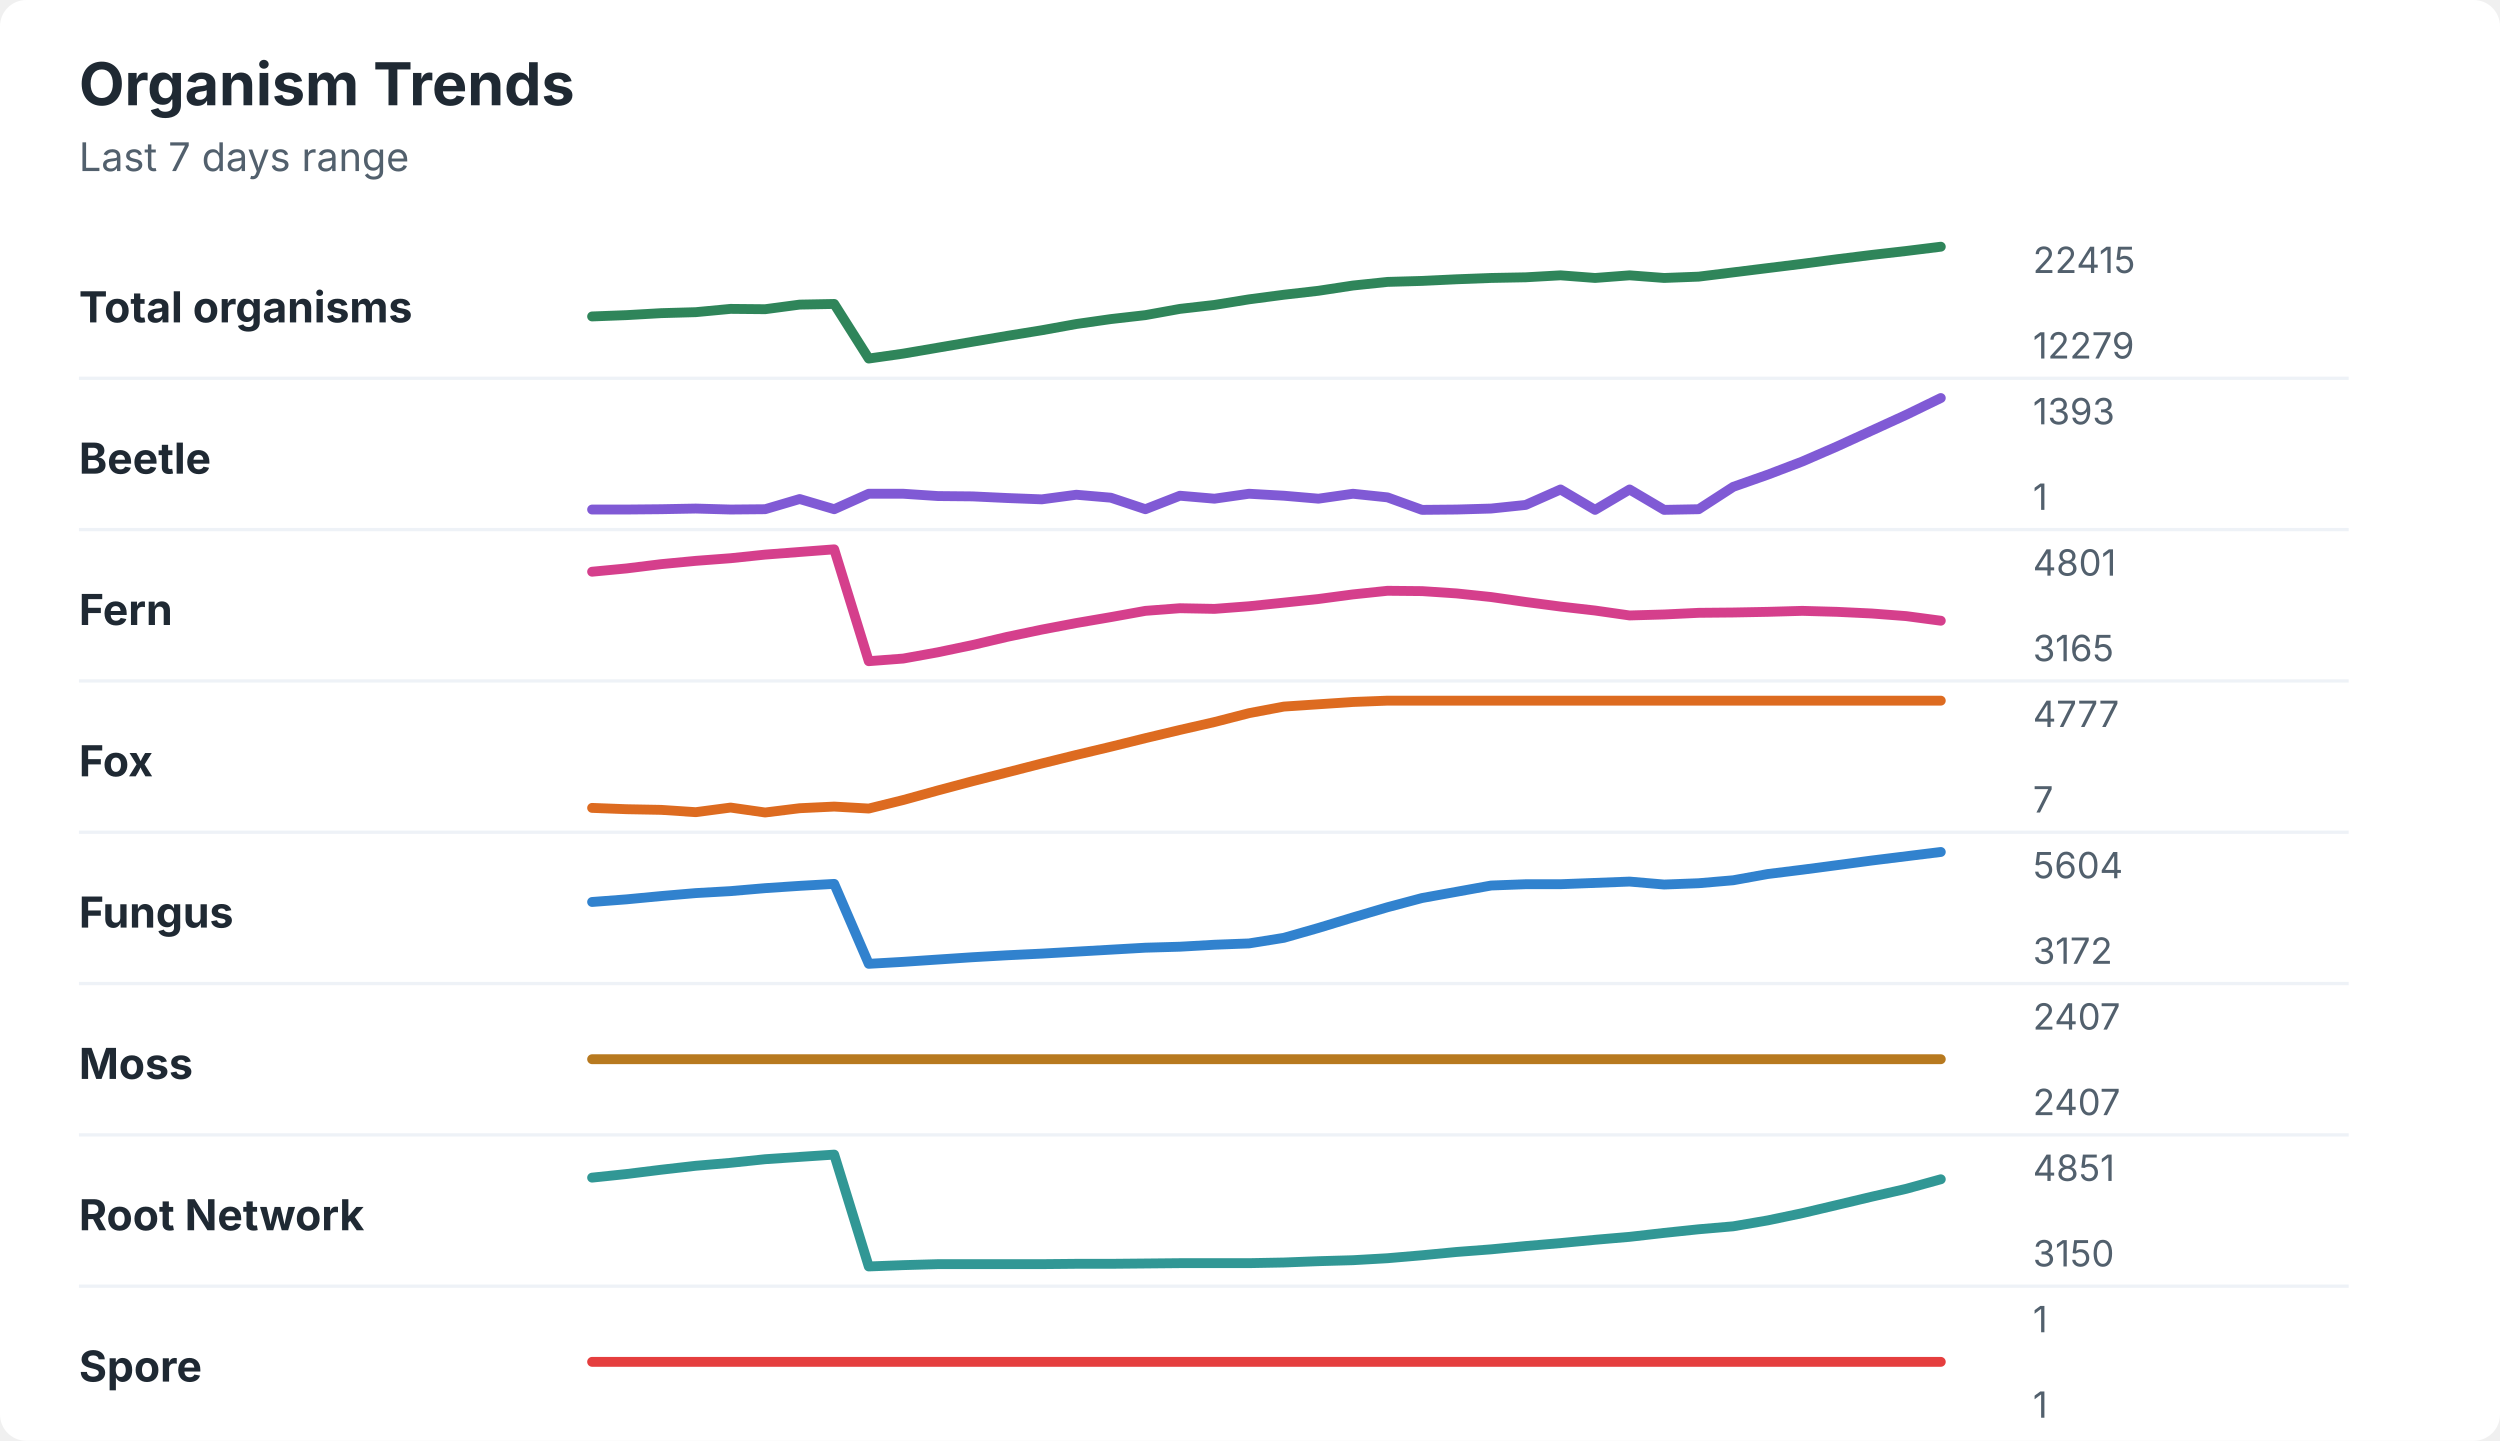
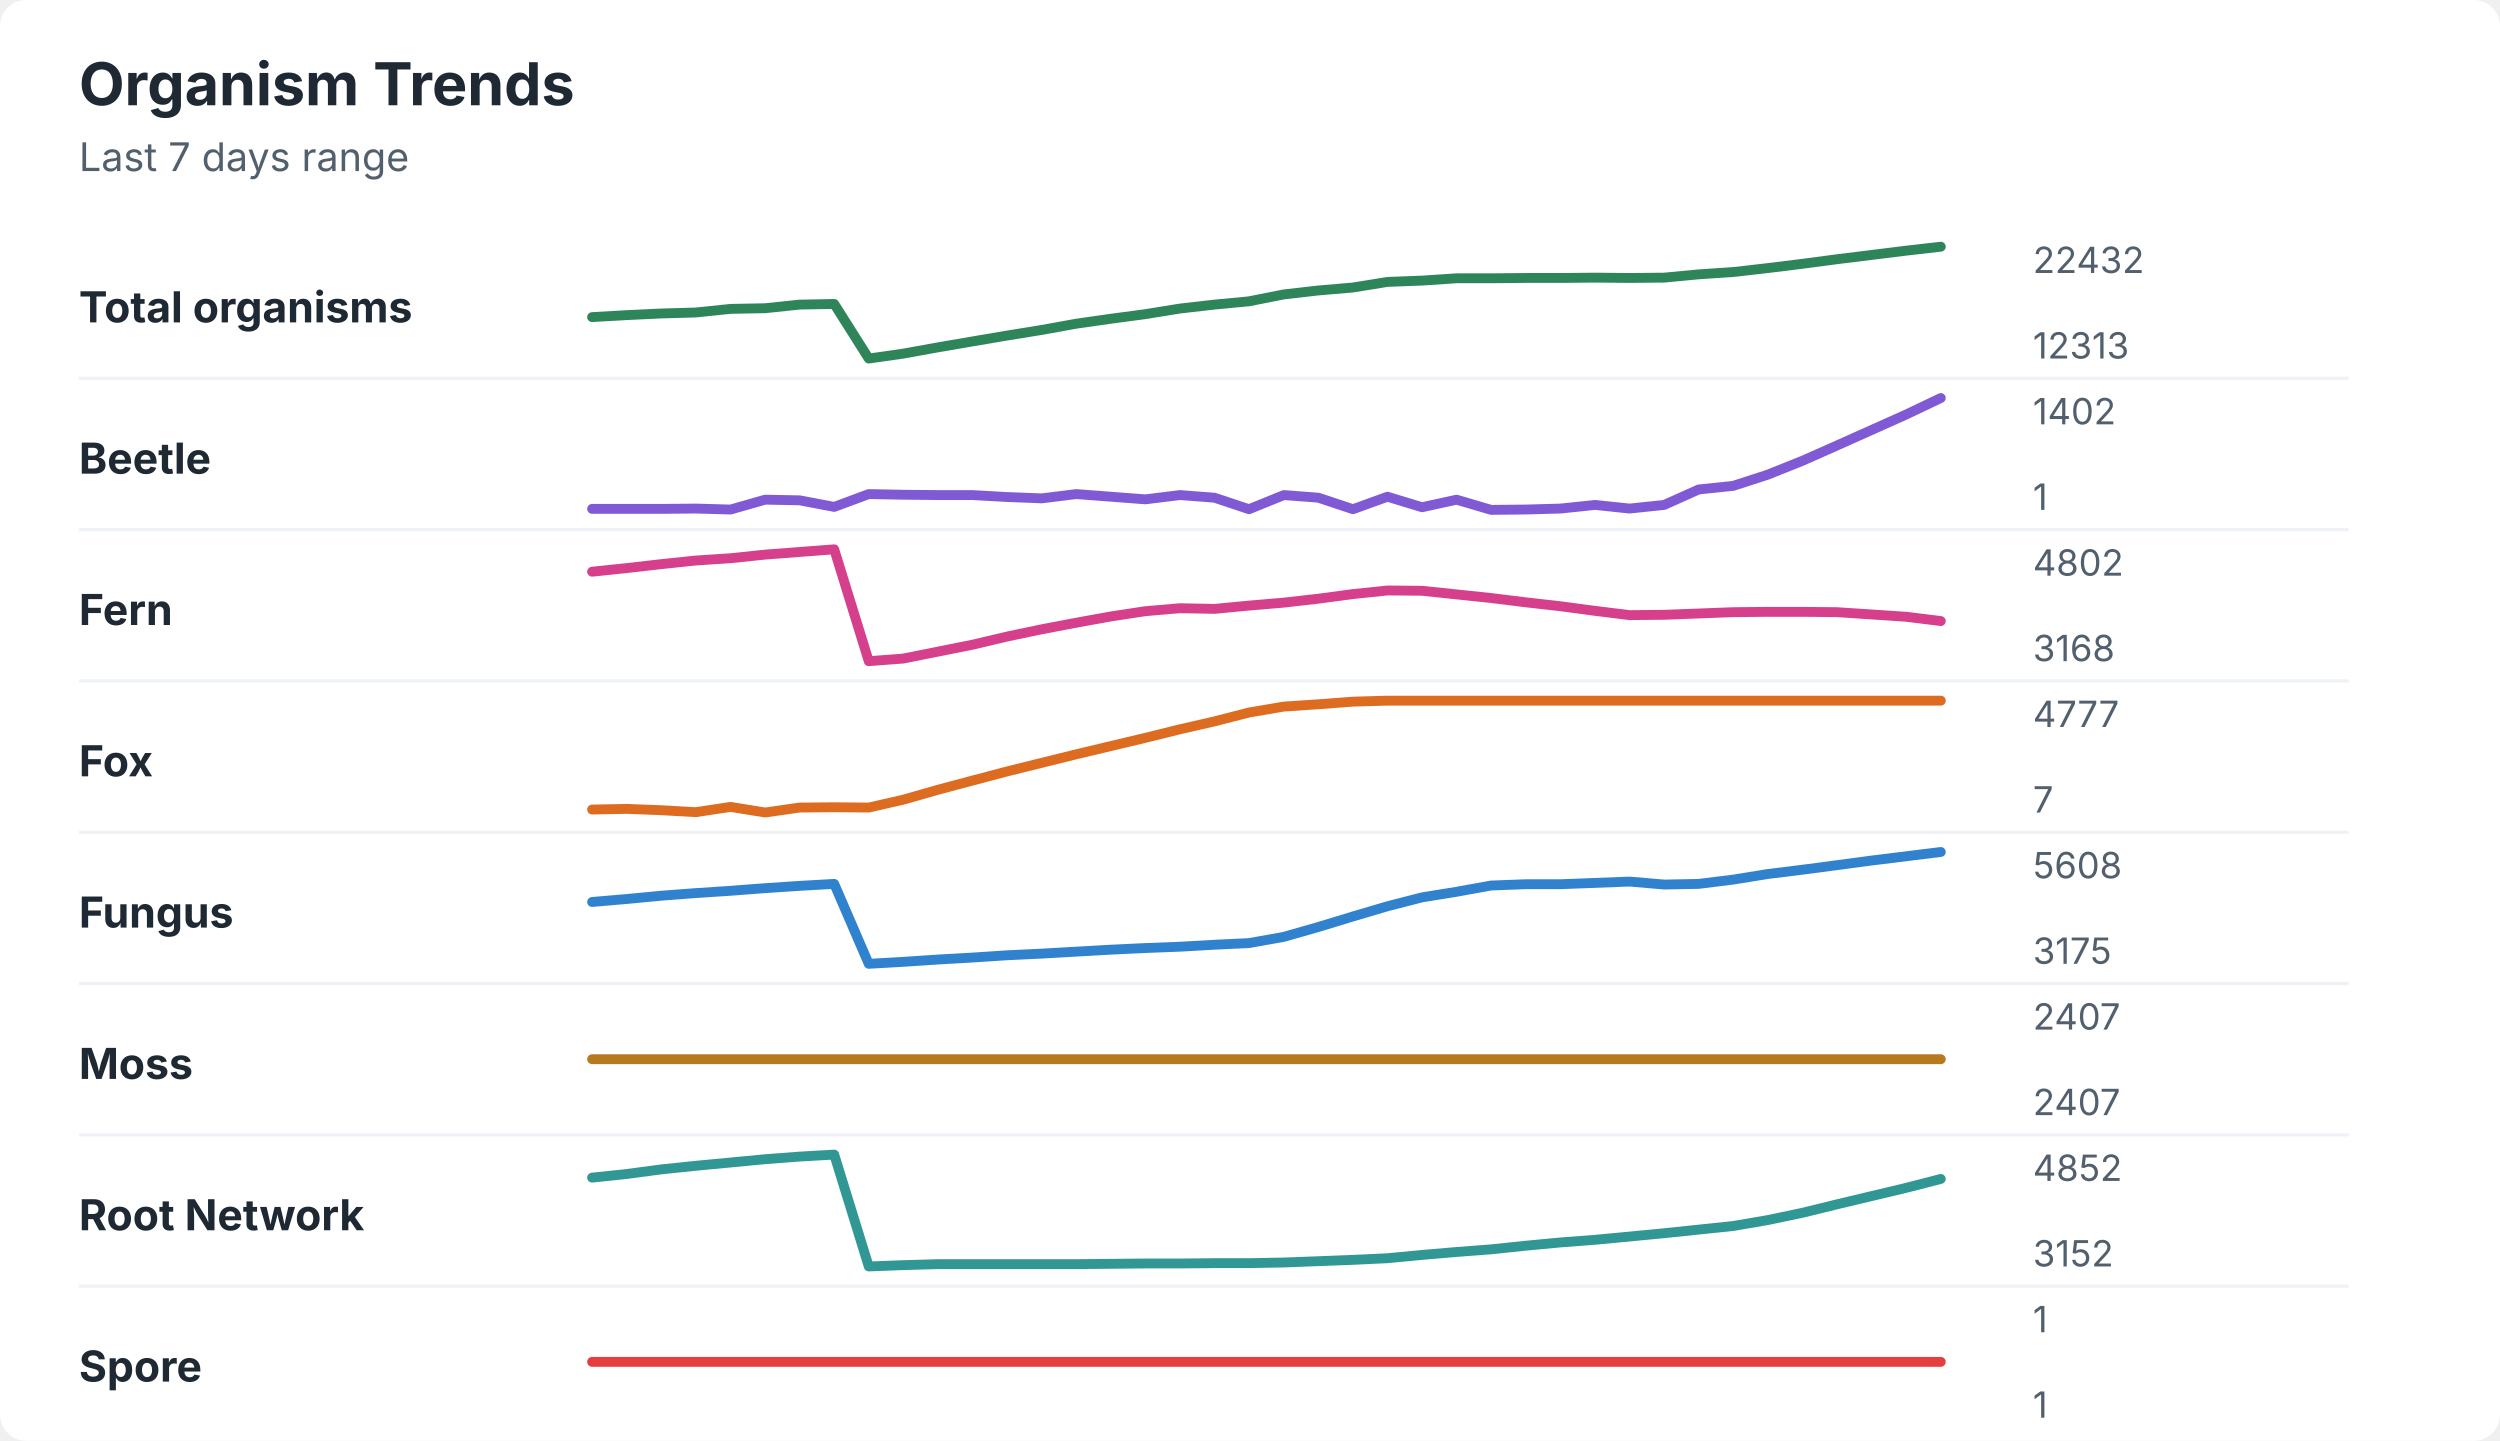
<svg xmlns="http://www.w3.org/2000/svg" width="760" height="438" viewBox="0 0 760 438" role="img" aria-labelledby="title desc">
  <rect width="760" height="438" rx="8" fill="#ffffff" />
  <style>
    text { font-family: -apple-system, BlinkMacSystemFont, "Segoe UI", sans-serif; }
    .title { font-size: 18px; font-weight: 700; fill: #1f2933; }
    .subtitle { font-size: 12px; fill: #52606d; }
    .label { font-size: 13px; font-weight: 650; fill: #1f2933; }
    .axis-value { font-size: 11px; fill: #52606d; }
    .separator { stroke: #eef2f7; stroke-width: 1; }
  </style>
  <text x="24" y="32" class="title">Organism Trends</text>
  <text x="24" y="52" class="subtitle">Last 7 days range</text>
  <text x="24" y="98" class="label">Total organisms</text>
-   <polyline points="180.0,96.2 190.5,95.8 201.0,95.2 211.5,94.9 222.1,93.9 232.6,94.0 243.1,92.6 253.6,92.4 264.1,109.0 274.6,107.5 285.1,105.7 295.6,103.9 306.2,102.1 316.7,100.4 327.2,98.5 337.7,97.0 348.2,95.8 358.7,93.9 369.2,92.7 379.7,91.0 390.3,89.6 400.8,88.4 411.3,86.8 421.8,85.7 432.3,85.4 442.8,84.9 453.3,84.5 463.8,84.3 474.4,83.7 484.9,84.5 495.4,83.7 505.9,84.5 516.4,84.1 526.9,82.8 537.4,81.5 547.9,80.2 558.5,78.8 569.0,77.5 579.5,76.3 590.0,75.0 " fill="none" stroke="#2f855a" stroke-width="3" stroke-linecap="round" stroke-linejoin="round" />
-   <text x="618" y="83" class="axis-value">22415</text>
-   <text x="618" y="109" class="axis-value">12279</text>
+   <polyline points="180.0,96.4 190.5,95.8 201.0,95.3 211.5,95.0 222.1,93.9 232.6,93.7 243.1,92.6 253.6,92.4 264.1,109.0 274.6,107.5 285.1,105.6 295.6,103.8 306.2,102.0 316.7,100.3 327.2,98.4 337.7,96.9 348.2,95.5 358.7,93.8 369.2,92.6 379.7,91.6 390.3,89.5 400.8,88.3 411.3,87.4 421.8,85.7 432.3,85.3 442.8,84.6 453.3,84.6 463.8,84.5 474.4,84.5 484.9,84.4 495.4,84.5 505.9,84.4 516.4,83.4 526.9,82.7 537.4,81.5 547.9,80.2 558.5,78.8 569.0,77.5 579.5,76.2 590.0,75.0 " fill="none" stroke="#2f855a" stroke-width="3" stroke-linecap="round" stroke-linejoin="round" />
+   <text x="618" y="83" class="axis-value">22432</text>
+   <text x="618" y="109" class="axis-value">12313</text>
  <line x1="24" y1="115.0" x2="714" y2="115.0" class="separator" />
  <text x="24" y="144" class="label">Beetle</text>
-   <polyline points="180.0,154.9 190.5,154.9 201.0,154.8 211.5,154.6 222.1,154.9 232.6,154.8 243.1,151.7 253.6,154.8 264.1,150.1 274.6,150.1 285.1,150.8 295.6,150.9 306.2,151.4 316.7,151.8 327.2,150.4 337.7,151.3 348.2,154.8 358.7,150.7 369.2,151.6 379.7,150.1 390.3,150.7 400.8,151.6 411.3,150.1 421.8,151.2 432.3,155.0 442.8,154.9 453.3,154.6 463.8,153.5 474.4,148.8 484.9,155.0 495.4,148.8 505.9,155.0 516.4,154.8 526.9,148.0 537.4,144.3 547.9,140.3 558.5,135.7 569.0,130.9 579.5,126.1 590.0,121.0 " fill="none" stroke="#805ad5" stroke-width="3" stroke-linecap="round" stroke-linejoin="round" />
-   <text x="618" y="129" class="axis-value">1393</text>
+   <polyline points="180.0,154.7 190.5,154.7 201.0,154.7 211.5,154.6 222.1,154.9 232.6,151.9 243.1,152.1 253.6,154.1 264.1,150.2 274.6,150.4 285.1,150.5 295.6,150.5 306.2,151.1 316.7,151.5 327.2,150.2 337.7,151.0 348.2,151.8 358.7,150.5 369.2,151.3 379.7,154.8 390.3,150.5 400.8,151.3 411.3,154.8 421.8,151.0 432.3,154.2 442.8,151.9 453.3,155.0 463.8,154.9 474.4,154.6 484.9,153.5 495.4,154.6 505.9,153.5 516.4,148.8 526.9,147.7 537.4,144.3 547.9,140.1 558.5,135.4 569.0,130.7 579.5,126.0 590.0,121.0 " fill="none" stroke="#805ad5" stroke-width="3" stroke-linecap="round" stroke-linejoin="round" />
+   <text x="618" y="129" class="axis-value">1402</text>
  <text x="618" y="155" class="axis-value">1</text>
  <line x1="24" y1="161.0" x2="714" y2="161.0" class="separator" />
  <text x="24" y="190" class="label">Fern</text>
-   <polyline points="180.0,173.8 190.5,172.8 201.0,171.5 211.5,170.5 222.1,169.7 232.6,168.6 243.1,167.8 253.6,167.0 264.1,201.0 274.6,200.2 285.1,198.3 295.6,196.1 306.2,193.6 316.7,191.4 327.2,189.4 337.7,187.6 348.2,185.7 358.7,184.9 369.2,185.1 379.7,184.3 390.3,183.2 400.8,182.1 411.3,180.7 421.8,179.6 432.3,179.7 442.8,180.4 453.3,181.5 463.8,183.0 474.4,184.4 484.9,185.6 495.4,187.1 505.9,186.8 516.4,186.3 526.9,186.2 537.4,186.0 547.9,185.7 558.5,186.0 569.0,186.5 579.5,187.3 590.0,188.7 " fill="none" stroke="#d53f8c" stroke-width="3" stroke-linecap="round" stroke-linejoin="round" />
-   <text x="618" y="175" class="axis-value">4801</text>
-   <text x="618" y="201" class="axis-value">3165</text>
+   <polyline points="180.0,173.8 190.5,172.7 201.0,171.5 211.5,170.4 222.1,169.7 232.6,168.6 243.1,167.8 253.6,167.0 264.1,201.0 274.6,200.2 285.1,198.1 295.6,196.0 306.2,193.5 316.7,191.3 327.2,189.3 337.7,187.4 348.2,185.8 358.7,184.9 369.2,185.1 379.7,184.1 390.3,183.2 400.8,182.0 411.3,180.6 421.8,179.5 432.3,179.6 442.8,180.7 453.3,181.8 463.8,183.1 474.4,184.3 484.9,185.7 495.4,187.0 505.9,186.9 516.4,186.5 526.9,186.1 537.4,186.0 547.9,186.0 558.5,186.1 569.0,186.8 579.5,187.5 590.0,188.8 " fill="none" stroke="#d53f8c" stroke-width="3" stroke-linecap="round" stroke-linejoin="round" />
+   <text x="618" y="175" class="axis-value">4802</text>
+   <text x="618" y="201" class="axis-value">3168</text>
  <line x1="24" y1="207.0" x2="714" y2="207.0" class="separator" />
  <text x="24" y="236" class="label">Fox</text>
-   <polyline points="180.0,245.6 190.5,246.0 201.0,246.2 211.5,246.9 222.1,245.5 232.6,247.0 243.1,245.7 253.6,245.2 264.1,245.8 274.6,243.2 285.1,240.3 295.6,237.5 306.2,234.8 316.7,232.1 327.2,229.5 337.7,227.0 348.2,224.4 358.7,221.9 369.2,219.5 379.7,216.8 390.3,214.8 400.8,214.1 411.3,213.4 421.8,213.0 432.3,213.0 442.8,213.0 453.3,213.0 463.8,213.0 474.4,213.0 484.9,213.0 495.4,213.0 505.9,213.0 516.4,213.0 526.9,213.0 537.4,213.0 547.9,213.0 558.5,213.0 569.0,213.0 579.5,213.0 590.0,213.0 " fill="none" stroke="#dd6b20" stroke-width="3" stroke-linecap="round" stroke-linejoin="round" />
+   <polyline points="180.0,246.1 190.5,245.9 201.0,246.3 211.5,246.9 222.1,245.3 232.6,247.0 243.1,245.5 253.6,245.4 264.1,245.5 274.6,243.1 285.1,240.1 295.6,237.3 306.2,234.5 316.7,231.9 327.2,229.3 337.7,226.8 348.2,224.3 358.7,221.7 369.2,219.3 379.7,216.6 390.3,214.8 400.8,214.1 411.3,213.3 421.8,213.0 432.3,213.0 442.8,213.0 453.3,213.0 463.8,213.0 474.4,213.0 484.9,213.0 495.4,213.0 505.9,213.0 516.4,213.0 526.9,213.0 537.4,213.0 547.9,213.0 558.5,213.0 569.0,213.0 579.5,213.0 590.0,213.0 " fill="none" stroke="#dd6b20" stroke-width="3" stroke-linecap="round" stroke-linejoin="round" />
  <text x="618" y="221" class="axis-value">4777</text>
  <text x="618" y="247" class="axis-value">7</text>
  <line x1="24" y1="253.0" x2="714" y2="253.0" class="separator" />
  <text x="24" y="282" class="label">Fungus</text>
-   <polyline points="180.0,274.2 190.5,273.4 201.0,272.4 211.5,271.5 222.1,270.9 232.6,270.0 243.1,269.3 253.6,268.7 264.1,293.0 274.6,292.4 285.1,291.7 295.6,291.0 306.2,290.4 316.7,289.9 327.2,289.3 337.7,288.7 348.2,288.1 358.7,287.8 369.2,287.2 379.7,286.8 390.3,285.1 400.8,282.1 411.3,278.9 421.8,275.8 432.3,273.0 442.8,271.1 453.3,269.2 463.8,268.8 474.4,268.8 484.9,268.4 495.4,268.0 505.9,268.9 516.4,268.5 526.9,267.6 537.4,265.7 547.9,264.4 558.5,263.0 569.0,261.6 579.5,260.3 590.0,259.0 " fill="none" stroke="#3182ce" stroke-width="3" stroke-linecap="round" stroke-linejoin="round" />
-   <text x="618" y="267" class="axis-value">5604</text>
-   <text x="618" y="293" class="axis-value">3172</text>
+   <polyline points="180.0,274.2 190.5,273.3 201.0,272.3 211.5,271.5 222.1,270.8 232.6,270.0 243.1,269.3 253.6,268.7 264.1,293.0 274.6,292.4 285.1,291.7 295.6,291.1 306.2,290.4 316.7,289.9 327.2,289.3 337.7,288.7 348.2,288.2 358.7,287.8 369.2,287.2 379.7,286.7 390.3,284.8 400.8,281.8 411.3,278.6 421.8,275.5 432.3,272.8 442.8,271.1 453.3,269.2 463.8,268.8 474.4,268.8 484.9,268.4 495.4,268.0 505.9,268.9 516.4,268.7 526.9,267.4 537.4,265.7 547.9,264.4 558.5,263.0 569.0,261.6 579.5,260.3 590.0,259.0 " fill="none" stroke="#3182ce" stroke-width="3" stroke-linecap="round" stroke-linejoin="round" />
+   <text x="618" y="267" class="axis-value">5608</text>
+   <text x="618" y="293" class="axis-value">3175</text>
  <line x1="24" y1="299.0" x2="714" y2="299.0" class="separator" />
  <text x="24" y="328" class="label">Moss</text>
  <polyline points="180.0,322.0 190.5,322.0 201.0,322.0 211.5,322.0 222.1,322.0 232.6,322.0 243.1,322.0 253.6,322.0 264.1,322.0 274.6,322.0 285.1,322.0 295.6,322.0 306.2,322.0 316.7,322.0 327.2,322.0 337.7,322.0 348.2,322.0 358.7,322.0 369.2,322.0 379.7,322.0 390.3,322.0 400.8,322.0 411.3,322.0 421.8,322.0 432.3,322.0 442.8,322.0 453.3,322.0 463.8,322.0 474.4,322.0 484.9,322.0 495.4,322.0 505.9,322.0 516.4,322.0 526.9,322.0 537.4,322.0 547.9,322.0 558.5,322.0 569.0,322.0 579.5,322.0 590.0,322.0 " fill="none" stroke="#b7791f" stroke-width="3" stroke-linecap="round" stroke-linejoin="round" />
  <text x="618" y="313" class="axis-value">2407</text>
  <text x="618" y="339" class="axis-value">2407</text>
  <line x1="24" y1="345.0" x2="714" y2="345.0" class="separator" />
  <text x="24" y="374" class="label">Root Network</text>
-   <polyline points="180.0,358.0 190.5,356.9 201.0,355.6 211.5,354.4 222.1,353.5 232.6,352.4 243.1,351.7 253.6,351.0 264.1,385.0 274.6,384.6 285.1,384.3 295.6,384.3 306.2,384.3 316.7,384.3 327.2,384.2 337.7,384.2 348.2,384.1 358.7,384.0 369.2,384.0 379.7,384.0 390.3,383.8 400.8,383.4 411.3,383.1 421.8,382.5 432.3,381.6 442.8,380.6 453.3,379.8 463.8,378.8 474.4,377.9 484.9,376.9 495.4,376.0 505.9,374.8 516.4,373.7 526.9,372.8 537.4,371.0 547.9,368.8 558.5,366.3 569.0,363.8 579.5,361.4 590.0,358.5 " fill="none" stroke="#319795" stroke-width="3" stroke-linecap="round" stroke-linejoin="round" />
-   <text x="618" y="359" class="axis-value">4851</text>
-   <text x="618" y="385" class="axis-value">3150</text>
+   <polyline points="180.0,358.0 190.5,356.9 201.0,355.5 211.5,354.4 222.1,353.4 232.6,352.4 243.1,351.6 253.6,351.0 264.1,385.0 274.6,384.6 285.1,384.3 295.6,384.3 306.2,384.3 316.7,384.3 327.2,384.3 337.7,384.2 348.2,384.1 358.7,384.1 369.2,384.0 379.7,384.0 390.3,383.8 400.8,383.4 411.3,383.0 421.8,382.5 432.3,381.5 442.8,380.6 453.3,379.8 463.8,378.7 474.4,377.7 484.9,376.9 495.4,375.9 505.9,374.9 516.4,373.8 526.9,372.7 537.4,370.9 547.9,368.7 558.5,366.1 569.0,363.6 579.5,361.1 590.0,358.4 " fill="none" stroke="#319795" stroke-width="3" stroke-linecap="round" stroke-linejoin="round" />
+   <text x="618" y="359" class="axis-value">4852</text>
+   <text x="618" y="385" class="axis-value">3152</text>
  <line x1="24" y1="391.0" x2="714" y2="391.0" class="separator" />
  <text x="24" y="420" class="label">Spore</text>
  <polyline points="180.0,414.0 190.5,414.0 201.0,414.0 211.5,414.0 222.1,414.0 232.6,414.0 243.1,414.0 253.6,414.0 264.1,414.0 274.6,414.0 285.1,414.0 295.6,414.0 306.2,414.0 316.7,414.0 327.2,414.0 337.7,414.0 348.2,414.0 358.7,414.0 369.2,414.0 379.7,414.0 390.3,414.0 400.8,414.0 411.3,414.0 421.8,414.0 432.3,414.0 442.8,414.0 453.3,414.0 463.8,414.0 474.4,414.0 484.9,414.0 495.4,414.0 505.9,414.0 516.4,414.0 526.9,414.0 537.4,414.0 547.9,414.0 558.5,414.0 569.0,414.0 579.5,414.0 590.0,414.0 " fill="none" stroke="#e53e3e" stroke-width="3" stroke-linecap="round" stroke-linejoin="round" />
  <text x="618" y="405" class="axis-value">1</text>
  <text x="618" y="431" class="axis-value">1</text>
</svg>
